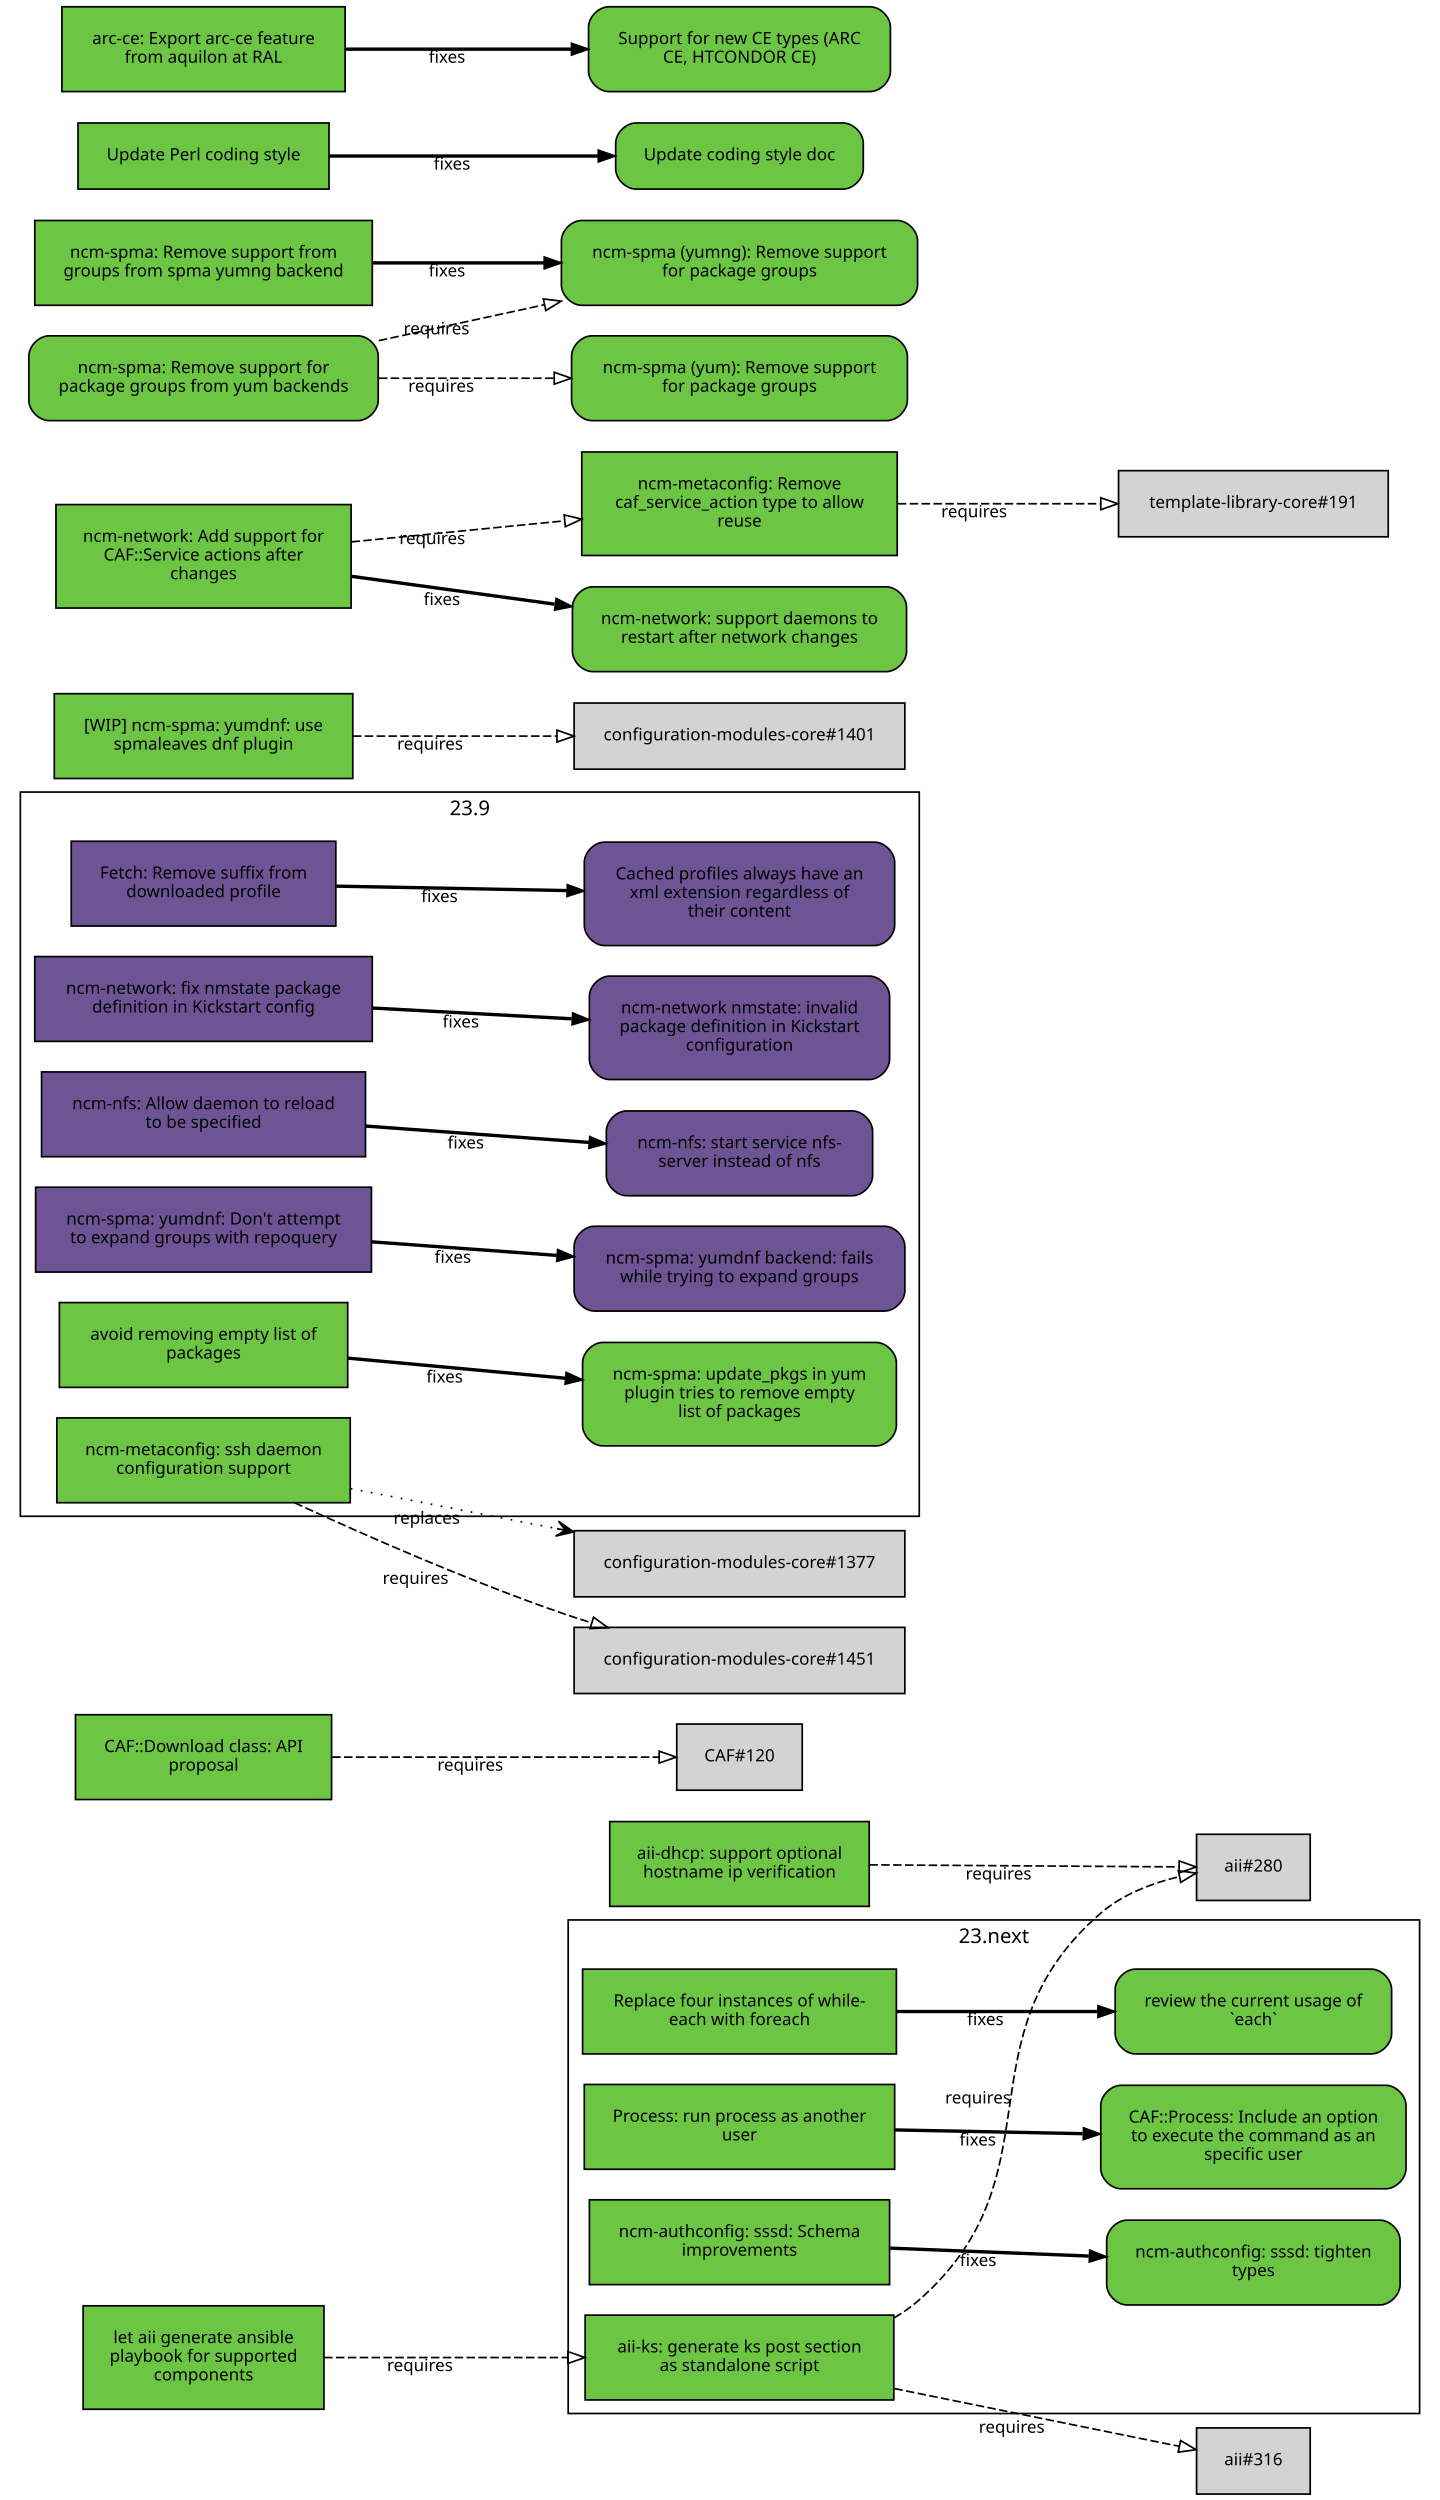
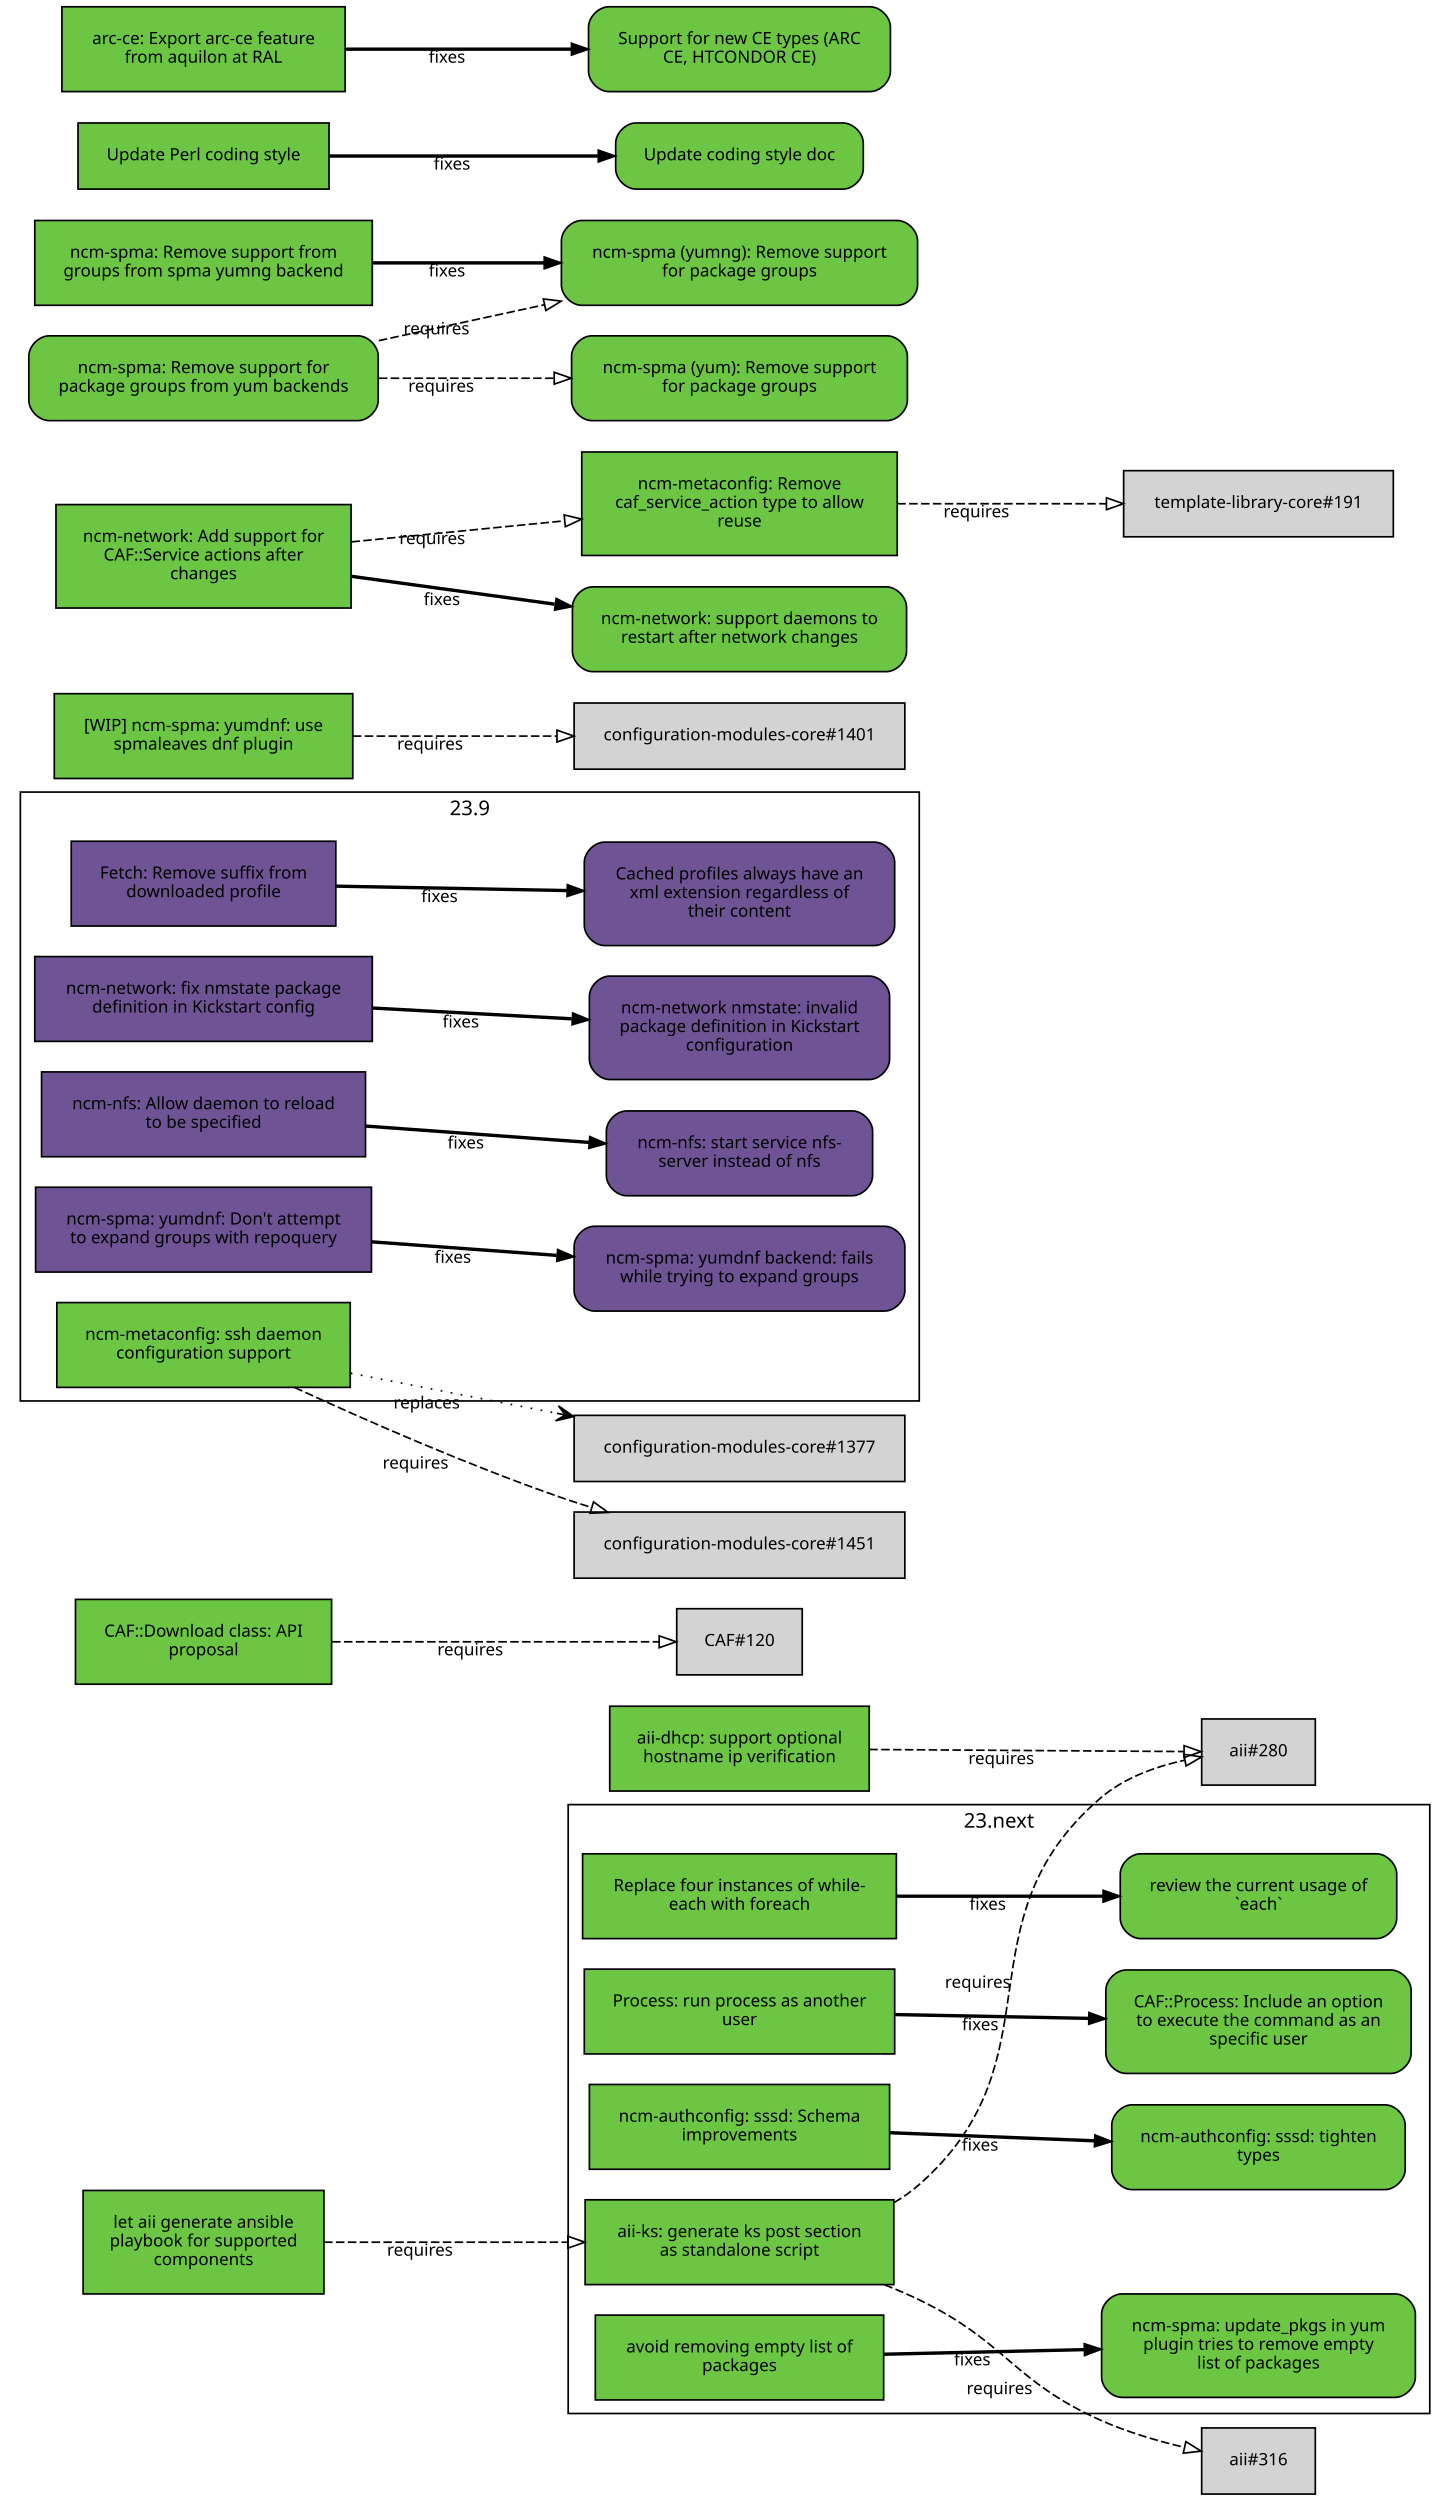
- <svg xmlns="http://www.w3.org/2000/svg" xmlns:xlink="http://www.w3.org/1999/xlink" width="849pt" height="1474pt" viewBox="0.00 0.00 849.00 1474.00">
+ <svg xmlns="http://www.w3.org/2000/svg" xmlns:xlink="http://www.w3.org/1999/xlink" width="855pt" height="1474pt" viewBox="0.00 0.00 855.00 1474.00">
  <g id="graph0" class="graph" transform="scale(1 1) rotate(0) translate(4 1470)">
-     <polygon fill="white" stroke="white" points="-4,5 -4,-1470 846,-1470 846,5 -4,5" />
+     <polygon fill="white" stroke="white" points="-4,5 -4,-1470 852,-1470 852,5 -4,5" />
    <g id="clust2" class="cluster">
-       <polygon fill="none" stroke="black" points="8,-576 8,-1003 538,-1003 538,-576 8,-576" />
+       <polygon fill="none" stroke="black" points="8,-644 8,-1003 538,-1003 538,-644 8,-644" />
      <text text-anchor="middle" x="273" y="-989.4" font-family="Sans" font-size="12.00">23.9</text>
    </g>
    <g id="clust1" class="cluster">
-       <polygon fill="none" stroke="black" points="331,-47 331,-338 833,-338 833,-47 331,-47" />
-       <text text-anchor="middle" x="582" y="-324.4" font-family="Sans" font-size="12.00">23.next</text>
+       <polygon fill="none" stroke="black" points="331,-47 331,-406 839,-406 839,-47 331,-47" />
+       <text text-anchor="middle" x="585" y="-392.4" font-family="Sans" font-size="12.00">23.next</text>
    </g>
    <g id="node1" class="node">
      <g id="a_node1">
        <a xlink:href="https://github.com/quattor/aii/pull/328" xlink:title="aii#328 (pull-request)" target="_parent">
-           <polygon fill="#6cc644" stroke="black" points="523,-105 341,-105 341,-55 523,-55 523,-105" />
-           <text text-anchor="middle" x="432" y="-83" font-family="Sans" font-size="10.00">aii-ks: generate ks post section</text>
-           <text text-anchor="middle" x="432" y="-72" font-family="Sans" font-size="10.00">as standalone script</text>
+           <polygon fill="#6cc644" stroke="black" points="523,-173 341,-173 341,-123 523,-123 523,-173" />
+           <text text-anchor="middle" x="432" y="-151" font-family="Sans" font-size="10.00">aii-ks: generate ks post section</text>
+           <text text-anchor="middle" x="432" y="-140" font-family="Sans" font-size="10.00">as standalone script</text>
        </a>
      </g>
    </g>
    <g id="node2" class="node">
-       <polygon fill="lightgrey" stroke="black" points="768.5,-388.5 701.5,-388.5 701.5,-349.5 768.5,-349.5 768.5,-388.5" />
-       <text text-anchor="middle" x="735" y="-366.5" font-family="Sans" font-size="10.00">aii#280</text>
+       <polygon fill="lightgrey" stroke="black" points="771.5,-456.5 704.5,-456.5 704.5,-417.5 771.5,-417.5 771.5,-456.5" />
+       <text text-anchor="middle" x="738" y="-434.5" font-family="Sans" font-size="10.00">aii#280</text>
    </g>
    <g id="edge1" class="edge">
-       <path fill="none" stroke="black" stroke-dasharray="5,2" d="M523.177,-103.373C528.47,-106.484 533.473,-110.008 538,-114 621.964,-188.027 560.351,-268.758 645,-342 657.821,-353.093 675.097,-359.629 691.017,-363.479" />
-       <polygon fill="none" stroke="black" points="690.714,-366.993 701.222,-365.642 692.165,-360.145 690.714,-366.993" />
-       <text text-anchor="middle" x="572.661" y="-229.788" font-family="Sans" font-size="10.00">requires</text>
+       <path fill="none" stroke="black" stroke-dasharray="5,2" d="M523.177,-171.373C528.47,-174.484 533.473,-178.008 538,-182 621.964,-256.027 560.019,-337.143 645,-410 658.709,-421.754 677.321,-428.394 694.218,-432.145" />
+       <polygon fill="none" stroke="black" points="693.975,-435.663 704.458,-434.126 695.305,-428.79 693.975,-435.663" />
+       <text text-anchor="middle" x="572.527" y="-297.944" font-family="Sans" font-size="10.00">requires</text>
    </g>
    <g id="node3" class="node">
-       <polygon fill="lightgrey" stroke="black" points="768.5,-38.5 701.5,-38.5 701.5,0.5 768.5,0.5 768.5,-38.5" />
-       <text text-anchor="middle" x="735" y="-16.5" font-family="Sans" font-size="10.00">aii#316</text>
+       <polygon fill="lightgrey" stroke="black" points="771.5,-38.5 704.5,-38.5 704.5,0.5 771.5,0.5 771.5,-38.5" />
+       <text text-anchor="middle" x="738" y="-16.5" font-family="Sans" font-size="10.00">aii#316</text>
    </g>
    <g id="edge2" class="edge">
-       <path fill="none" stroke="black" stroke-dasharray="5,2" d="M523.31,-61.698C578.939,-50.424 647.704,-36.489 691.221,-27.669" />
-       <polygon fill="none" stroke="black" points="692.075,-31.068 701.181,-25.651 690.685,-24.207 692.075,-31.068" />
-       <text text-anchor="middle" x="592.501" y="-35.623" font-family="Sans" font-size="10.00">requires</text>
+       <path fill="none" stroke="black" stroke-dasharray="5,2" d="M517.48,-122.908C524.518,-120.137 531.442,-117.164 538,-114 589.403,-89.201 592.9,-66.299 645,-43 660.451,-36.09 678.285,-30.866 694.113,-27.084" />
+       <polygon fill="none" stroke="black" points="695.2,-30.427 704.18,-24.805 693.654,-23.6 695.2,-30.427" />
+       <text text-anchor="middle" x="585.289" y="-58.434" font-family="Sans" font-size="10.00">requires</text>
    </g>
    <g id="node4" class="node">
      <g id="a_node4">
        <a xlink:href="https://github.com/quattor/aii/pull/331" xlink:title="aii#331 (pull-request)" target="_parent">
-           <polygon fill="#6cc644" stroke="black" points="187,-110.5 45,-110.5 45,-49.5 187,-49.5 187,-110.5" />
-           <text text-anchor="middle" x="116" y="-88.5" font-family="Sans" font-size="10.00">let aii generate ansible</text>
-           <text text-anchor="middle" x="116" y="-77.5" font-family="Sans" font-size="10.00">playbook for supported</text>
-           <text text-anchor="middle" x="116" y="-66.5" font-family="Sans" font-size="10.00">components</text>
+           <polygon fill="#6cc644" stroke="black" points="187,-178.5 45,-178.5 45,-117.5 187,-117.5 187,-178.5" />
+           <text text-anchor="middle" x="116" y="-156.5" font-family="Sans" font-size="10.00">let aii generate ansible</text>
+           <text text-anchor="middle" x="116" y="-145.5" font-family="Sans" font-size="10.00">playbook for supported</text>
+           <text text-anchor="middle" x="116" y="-134.5" font-family="Sans" font-size="10.00">components</text>
        </a>
      </g>
    </g>
    <g id="edge3" class="edge">
-       <path fill="none" stroke="black" stroke-dasharray="5,2" d="M187.077,-80C229.343,-80 283.883,-80 330.668,-80" />
-       <polygon fill="none" stroke="black" points="330.834,-83.5 340.834,-80 330.834,-76.5 330.834,-83.5" />
-       <text text-anchor="middle" x="243.574" y="-72" font-family="Sans" font-size="10.00">requires</text>
+       <path fill="none" stroke="black" stroke-dasharray="5,2" d="M187.077,-148C229.343,-148 283.883,-148 330.668,-148" />
+       <polygon fill="none" stroke="black" points="330.834,-151.5 340.834,-148 330.834,-144.5 330.834,-151.5" />
+       <text text-anchor="middle" x="243.574" y="-140" font-family="Sans" font-size="10.00">requires</text>
    </g>
    <g id="node5" class="node">
      <g id="a_node5">
        <a xlink:href="https://github.com/quattor/aii/pull/299" xlink:title="aii#299 (pull-request)" target="_parent">
-           <polygon fill="#6cc644" stroke="black" points="508.5,-396 355.5,-396 355.5,-346 508.5,-346 508.5,-396" />
-           <text text-anchor="middle" x="432" y="-374" font-family="Sans" font-size="10.00">aii-dhcp: support optional</text>
-           <text text-anchor="middle" x="432" y="-363" font-family="Sans" font-size="10.00">hostname ip verification</text>
+           <polygon fill="#6cc644" stroke="black" points="508.5,-464 355.5,-464 355.5,-414 508.5,-414 508.5,-464" />
+           <text text-anchor="middle" x="432" y="-442" font-family="Sans" font-size="10.00">aii-dhcp: support optional</text>
+           <text text-anchor="middle" x="432" y="-431" font-family="Sans" font-size="10.00">hostname ip verification</text>
        </a>
      </g>
    </g>
    <g id="edge4" class="edge">
-       <path fill="none" stroke="black" stroke-dasharray="5,2" d="M508.566,-370.498C566.203,-370.115 643.525,-369.601 690.997,-369.286" />
-       <polygon fill="none" stroke="black" points="691.258,-372.784 701.235,-369.218 691.212,-365.784 691.258,-372.784" />
-       <text text-anchor="middle" x="584.734" y="-361.859" font-family="Sans" font-size="10.00">requires</text>
+       <path fill="none" stroke="black" stroke-dasharray="5,2" d="M508.537,-438.503C567.023,-438.118 645.931,-437.599 694.049,-437.283" />
+       <polygon fill="none" stroke="black" points="694.146,-440.782 704.123,-437.216 694.1,-433.782 694.146,-440.782" />
+       <text text-anchor="middle" x="586.342" y="-429.86" font-family="Sans" font-size="10.00">requires</text>
    </g>
    <g id="node6" class="node">
      <g id="a_node6">
        <a xlink:href="https://github.com/quattor/CAF/pull/277" xlink:title="CAF#277 (pull-request)" target="_parent">
-           <polygon fill="#6cc644" stroke="black" points="524.5,-309 339.5,-309 339.5,-259 524.5,-259 524.5,-309" />
-           <text text-anchor="middle" x="432" y="-287" font-family="Sans" font-size="10.00">Replace four instances of while-</text>
-           <text text-anchor="middle" x="432" y="-276" font-family="Sans" font-size="10.00">each with foreach</text>
+           <polygon fill="#6cc644" stroke="black" points="524.5,-377 339.5,-377 339.5,-327 524.5,-327 524.5,-377" />
+           <text text-anchor="middle" x="432" y="-355" font-family="Sans" font-size="10.00">Replace four instances of while-</text>
+           <text text-anchor="middle" x="432" y="-344" font-family="Sans" font-size="10.00">each with foreach</text>
        </a>
      </g>
    </g>
    <g id="node7" class="node">
      <g id="a_node7">
        <a xlink:href="https://github.com/quattor/CAF/issues/109" xlink:title="CAF#109 (issue)" target="_parent">
-           <path fill="#6cc644" stroke="black" d="M804.5,-309C804.5,-309 665.5,-309 665.5,-309 659.5,-309 653.5,-303 653.5,-297 653.5,-297 653.5,-271 653.5,-271 653.5,-265 659.5,-259 665.5,-259 665.5,-259 804.5,-259 804.5,-259 810.5,-259 816.5,-265 816.5,-271 816.5,-271 816.5,-297 816.5,-297 816.5,-303 810.5,-309 804.5,-309" />
-           <text text-anchor="middle" x="735" y="-287" font-family="Sans" font-size="10.00">review the current usage of</text>
-           <text text-anchor="middle" x="735" y="-276" font-family="Sans" font-size="10.00">`each`</text>
+           <path fill="#6cc644" stroke="black" d="M807.5,-377C807.5,-377 668.5,-377 668.5,-377 662.5,-377 656.5,-371 656.5,-365 656.5,-365 656.5,-339 656.5,-339 656.5,-333 662.5,-327 668.5,-327 668.5,-327 807.5,-327 807.5,-327 813.5,-327 819.5,-333 819.5,-339 819.5,-339 819.5,-365 819.5,-365 819.5,-371 813.5,-377 807.5,-377" />
+           <text text-anchor="middle" x="738" y="-355" font-family="Sans" font-size="10.00">review the current usage of</text>
+           <text text-anchor="middle" x="738" y="-344" font-family="Sans" font-size="10.00">`each`</text>
        </a>
      </g>
    </g>
    <g id="edge5" class="edge">
-       <path fill="none" stroke="black" stroke-width="2" d="M524.536,-284C562.084,-284 605.448,-284 642.946,-284" />
-       <polygon fill="black" stroke="black" points="643.357,-287.5 653.357,-284 643.357,-280.5 643.357,-287.5" />
-       <text text-anchor="middle" x="576.972" y="-276" font-family="Sans" font-size="10.00">fixes</text>
+       <path fill="none" stroke="black" stroke-width="2" d="M524.622,-352C563.139,-352 607.831,-352 646.253,-352" />
+       <polygon fill="black" stroke="black" points="646.394,-355.5 656.394,-352 646.394,-348.5 646.394,-355.5" />
+       <text text-anchor="middle" x="578.345" y="-344" font-family="Sans" font-size="10.00">fixes</text>
    </g>
    <g id="node8" class="node">
      <g id="a_node8">
        <a xlink:href="https://github.com/quattor/CAF/pull/257" xlink:title="CAF#257 (pull-request)" target="_parent">
-           <polygon fill="#6cc644" stroke="black" points="523.5,-241 340.5,-241 340.5,-191 523.5,-191 523.5,-241" />
-           <text text-anchor="middle" x="432" y="-219" font-family="Sans" font-size="10.00">Process: run process as another</text>
-           <text text-anchor="middle" x="432" y="-208" font-family="Sans" font-size="10.00">user</text>
+           <polygon fill="#6cc644" stroke="black" points="523.5,-309 340.5,-309 340.5,-259 523.5,-259 523.5,-309" />
+           <text text-anchor="middle" x="432" y="-287" font-family="Sans" font-size="10.00">Process: run process as another</text>
+           <text text-anchor="middle" x="432" y="-276" font-family="Sans" font-size="10.00">user</text>
        </a>
      </g>
    </g>
    <g id="node9" class="node">
      <g id="a_node9">
        <a xlink:href="https://github.com/quattor/CAF/issues/253" xlink:title="CAF#253 (issue)" target="_parent">
-           <path fill="#6cc644" stroke="black" d="M813,-240.5C813,-240.5 657,-240.5 657,-240.5 651,-240.5 645,-234.5 645,-228.5 645,-228.5 645,-191.5 645,-191.5 645,-185.5 651,-179.5 657,-179.5 657,-179.5 813,-179.5 813,-179.5 819,-179.5 825,-185.5 825,-191.5 825,-191.5 825,-228.5 825,-228.5 825,-234.5 819,-240.5 813,-240.5" />
-           <text text-anchor="middle" x="735" y="-218.5" font-family="Sans" font-size="10.00">CAF::Process: Include an option</text>
-           <text text-anchor="middle" x="735" y="-207.5" font-family="Sans" font-size="10.00">to execute the command as an</text>
-           <text text-anchor="middle" x="735" y="-196.5" font-family="Sans" font-size="10.00">specific user</text>
+           <path fill="#6cc644" stroke="black" d="M816,-308.5C816,-308.5 660,-308.5 660,-308.5 654,-308.5 648,-302.5 648,-296.5 648,-296.5 648,-259.5 648,-259.5 648,-253.5 654,-247.5 660,-247.5 660,-247.5 816,-247.5 816,-247.5 822,-247.5 828,-253.5 828,-259.5 828,-259.5 828,-296.5 828,-296.5 828,-302.5 822,-308.5 816,-308.5" />
+           <text text-anchor="middle" x="738" y="-286.5" font-family="Sans" font-size="10.00">CAF::Process: Include an option</text>
+           <text text-anchor="middle" x="738" y="-275.5" font-family="Sans" font-size="10.00">to execute the command as an</text>
+           <text text-anchor="middle" x="738" y="-264.5" font-family="Sans" font-size="10.00">specific user</text>
        </a>
      </g>
    </g>
    <g id="edge6" class="edge">
-       <path fill="none" stroke="black" stroke-width="2" d="M523.718,-214.192C558.615,-213.496 598.632,-212.698 634.328,-211.987" />
-       <polygon fill="black" stroke="black" points="634.835,-215.478 644.763,-211.779 634.695,-208.479 634.835,-215.478" />
-       <text text-anchor="middle" x="572.462" y="-204.981" font-family="Sans" font-size="10.00">fixes</text>
+       <path fill="none" stroke="black" stroke-width="2" d="M523.798,-282.208C559.701,-281.499 601.072,-280.683 637.762,-279.959" />
+       <polygon fill="black" stroke="black" points="638.048,-283.454 647.977,-279.757 637.91,-276.455 638.048,-283.454" />
+       <text text-anchor="middle" x="573.947" y="-272.981" font-family="Sans" font-size="10.00">fixes</text>
    </g>
    <g id="node10" class="node">
      <g id="a_node10">
        <a xlink:href="https://github.com/quattor/CAF/pull/110" xlink:title="CAF#110 (pull-request)" target="_parent">
-           <polygon fill="#6cc644" stroke="black" points="191.5,-459 40.5,-459 40.5,-409 191.5,-409 191.5,-459" />
-           <text text-anchor="middle" x="116" y="-437" font-family="Sans" font-size="10.00">CAF::Download class: API</text>
-           <text text-anchor="middle" x="116" y="-426" font-family="Sans" font-size="10.00">proposal</text>
+           <polygon fill="#6cc644" stroke="black" points="191.5,-527 40.5,-527 40.5,-477 191.5,-477 191.5,-527" />
+           <text text-anchor="middle" x="116" y="-505" font-family="Sans" font-size="10.00">CAF::Download class: API</text>
+           <text text-anchor="middle" x="116" y="-494" font-family="Sans" font-size="10.00">proposal</text>
        </a>
      </g>
    </g>
    <g id="node11" class="node">
-       <polygon fill="lightgrey" stroke="black" points="469,-453.5 395,-453.5 395,-414.5 469,-414.5 469,-453.5" />
-       <text text-anchor="middle" x="432" y="-431.5" font-family="Sans" font-size="10.00">CAF#120</text>
+       <polygon fill="lightgrey" stroke="black" points="469,-521.5 395,-521.5 395,-482.5 469,-482.5 469,-521.5" />
+       <text text-anchor="middle" x="432" y="-499.5" font-family="Sans" font-size="10.00">CAF#120</text>
    </g>
    <g id="edge7" class="edge">
-       <path fill="none" stroke="black" stroke-dasharray="5,2" d="M191.812,-434C251.718,-434 333.856,-434 384.623,-434" />
-       <polygon fill="none" stroke="black" points="384.651,-437.5 394.651,-434 384.651,-430.5 384.651,-437.5" />
-       <text text-anchor="middle" x="273.255" y="-426" font-family="Sans" font-size="10.00">requires</text>
+       <path fill="none" stroke="black" stroke-dasharray="5,2" d="M191.812,-502C251.718,-502 333.856,-502 384.623,-502" />
+       <polygon fill="none" stroke="black" points="384.651,-505.5 394.651,-502 384.651,-498.5 384.651,-505.5" />
+       <text text-anchor="middle" x="273.255" y="-494" font-family="Sans" font-size="10.00">requires</text>
    </g>
    <g id="node12" class="node">
      <g id="a_node12">
        <a xlink:href="https://github.com/quattor/CCM/pull/210" xlink:title="CCM#210 (pull-request)" target="_parent">
          <polygon fill="#6e5494" stroke="black" points="194,-974 38,-974 38,-924 194,-924 194,-974" />
          <text text-anchor="middle" x="116" y="-952" font-family="Sans" font-size="10.00">Fetch: Remove suffix from</text>
          <text text-anchor="middle" x="116" y="-941" font-family="Sans" font-size="10.00">downloaded profile</text>
        </a>
      </g>
    </g>
    <g id="node13" class="node">
      <g id="a_node13">
        <a xlink:href="https://github.com/quattor/CCM/issues/204" xlink:title="CCM#204 (issue)" target="_parent">
          <path fill="#6e5494" stroke="black" d="M511.5,-973.5C511.5,-973.5 352.5,-973.5 352.5,-973.5 346.5,-973.5 340.5,-967.5 340.5,-961.5 340.5,-961.5 340.5,-924.5 340.5,-924.5 340.5,-918.5 346.5,-912.5 352.5,-912.5 352.5,-912.5 511.5,-912.5 511.5,-912.5 517.5,-912.5 523.5,-918.5 523.5,-924.5 523.5,-924.5 523.5,-961.5 523.5,-961.5 523.5,-967.5 517.5,-973.5 511.5,-973.5" />
          <text text-anchor="middle" x="432" y="-951.5" font-family="Sans" font-size="10.00">Cached profiles always have an</text>
          <text text-anchor="middle" x="432" y="-940.5" font-family="Sans" font-size="10.00">xml extension regardless of</text>
          <text text-anchor="middle" x="432" y="-929.5" font-family="Sans" font-size="10.00">their content</text>
        </a>
      </g>
    </g>
    <g id="edge8" class="edge">
      <path fill="none" stroke="black" stroke-width="2" d="M194.215,-947.525C235.236,-946.741 286.154,-945.768 330.251,-944.925" />
      <polygon fill="black" stroke="black" points="330.492,-948.421 340.423,-944.731 330.358,-941.423 330.492,-948.421" />
      <text text-anchor="middle" x="255.112" y="-938.132" font-family="Sans" font-size="10.00">fixes</text>
    </g>
    <g id="node14" class="node">
      <g id="a_node14">
        <a xlink:href="https://github.com/quattor/configuration-modules-core/pull/1630" xlink:title="configuration-modules-core#1630 (pull-request)" target="_parent">
          <polygon fill="#6e5494" stroke="black" points="215.5,-906 16.5,-906 16.5,-856 215.5,-856 215.5,-906" />
          <text text-anchor="middle" x="116" y="-884" font-family="Sans" font-size="10.00">ncm-network: fix nmstate package</text>
          <text text-anchor="middle" x="116" y="-873" font-family="Sans" font-size="10.00">definition in Kickstart config</text>
        </a>
      </g>
    </g>
    <g id="node15" class="node">
      <g id="a_node15">
        <a xlink:href="https://github.com/quattor/configuration-modules-core/issues/1629" xlink:title="configuration-modules-core#1629 (issue)" target="_parent">
          <path fill="#6e5494" stroke="black" d="M508.5,-894.5C508.5,-894.5 355.5,-894.5 355.5,-894.5 349.5,-894.5 343.5,-888.5 343.5,-882.5 343.5,-882.5 343.5,-845.5 343.5,-845.5 343.5,-839.5 349.5,-833.5 355.5,-833.5 355.5,-833.5 508.5,-833.5 508.5,-833.5 514.5,-833.5 520.5,-839.5 520.5,-845.5 520.5,-845.5 520.5,-882.5 520.5,-882.5 520.5,-888.5 514.5,-894.5 508.5,-894.5" />
          <text text-anchor="middle" x="432" y="-872.5" font-family="Sans" font-size="10.00">ncm-network nmstate: invalid</text>
          <text text-anchor="middle" x="432" y="-861.5" font-family="Sans" font-size="10.00">package definition in Kickstart</text>
          <text text-anchor="middle" x="432" y="-850.5" font-family="Sans" font-size="10.00">configuration</text>
        </a>
      </g>
    </g>
    <g id="edge9" class="edge">
      <path fill="none" stroke="black" stroke-width="2" d="M215.921,-875.644C253.303,-873.621 295.798,-871.32 333.087,-869.301" />
      <polygon fill="black" stroke="black" points="333.662,-872.775 343.458,-868.74 333.283,-865.785 333.662,-872.775" />
      <text text-anchor="middle" x="267.683" y="-864.192" font-family="Sans" font-size="10.00">fixes</text>
    </g>
    <g id="node16" class="node">
      <g id="a_node16">
        <a xlink:href="https://github.com/quattor/configuration-modules-core/pull/1622" xlink:title="configuration-modules-core#1622 (pull-request)" target="_parent">
-           <polygon fill="#6cc644" stroke="black" points="520.5,-173 343.5,-173 343.5,-123 520.5,-123 520.5,-173" />
-           <text text-anchor="middle" x="432" y="-151" font-family="Sans" font-size="10.00">ncm-authconfig: sssd: Schema</text>
-           <text text-anchor="middle" x="432" y="-140" font-family="Sans" font-size="10.00">improvements</text>
+           <polygon fill="#6cc644" stroke="black" points="520.5,-241 343.5,-241 343.5,-191 520.5,-191 520.5,-241" />
+           <text text-anchor="middle" x="432" y="-219" font-family="Sans" font-size="10.00">ncm-authconfig: sssd: Schema</text>
+           <text text-anchor="middle" x="432" y="-208" font-family="Sans" font-size="10.00">improvements</text>
        </a>
      </g>
    </g>
    <g id="node17" class="node">
      <g id="a_node17">
        <a xlink:href="https://github.com/quattor/configuration-modules-core/issues/1471" xlink:title="configuration-modules-core#1471 (issue)" target="_parent">
-           <path fill="#6cc644" stroke="black" d="M809.5,-161C809.5,-161 660.5,-161 660.5,-161 654.5,-161 648.5,-155 648.5,-149 648.5,-149 648.5,-123 648.5,-123 648.5,-117 654.5,-111 660.5,-111 660.5,-111 809.5,-111 809.5,-111 815.5,-111 821.5,-117 821.5,-123 821.5,-123 821.5,-149 821.5,-149 821.5,-155 815.5,-161 809.5,-161" />
-           <text text-anchor="middle" x="735" y="-139" font-family="Sans" font-size="10.00">ncm-authconfig: sssd: tighten</text>
-           <text text-anchor="middle" x="735" y="-128" font-family="Sans" font-size="10.00">types</text>
+           <path fill="#6cc644" stroke="black" d="M812.5,-229C812.5,-229 663.5,-229 663.5,-229 657.5,-229 651.5,-223 651.5,-217 651.5,-217 651.5,-191 651.5,-191 651.5,-185 657.5,-179 663.5,-179 663.5,-179 812.5,-179 812.5,-179 818.5,-179 824.5,-185 824.5,-191 824.5,-191 824.5,-217 824.5,-217 824.5,-223 818.5,-229 812.5,-229" />
+           <text text-anchor="middle" x="738" y="-207" font-family="Sans" font-size="10.00">ncm-authconfig: sssd: tighten</text>
+           <text text-anchor="middle" x="738" y="-196" font-family="Sans" font-size="10.00">types</text>
        </a>
      </g>
    </g>
    <g id="edge10" class="edge">
-       <path fill="none" stroke="black" stroke-width="2" d="M520.871,-144.497C557.589,-143.033 600.362,-141.328 637.912,-139.831" />
-       <polygon fill="black" stroke="black" points="638.502,-143.31 648.355,-139.414 638.224,-136.316 638.502,-143.31" />
-       <text text-anchor="middle" x="572.7" y="-133.952" font-family="Sans" font-size="10.00">fixes</text>
+       <path fill="none" stroke="black" stroke-width="2" d="M520.522,-212.545C558.28,-211.055 602.555,-209.307 641.192,-207.782" />
+       <polygon fill="black" stroke="black" points="641.552,-211.271 651.406,-207.379 641.276,-204.276 641.552,-211.271" />
+       <text text-anchor="middle" x="573.844" y="-201.967" font-family="Sans" font-size="10.00">fixes</text>
    </g>
    <g id="node18" class="node">
      <g id="a_node18">
        <a xlink:href="https://github.com/quattor/configuration-modules-core/pull/1621" xlink:title="configuration-modules-core#1621 (pull-request)" target="_parent">
          <polygon fill="#6e5494" stroke="black" points="211.5,-838 20.5,-838 20.5,-788 211.5,-788 211.5,-838" />
          <text text-anchor="middle" x="116" y="-816" font-family="Sans" font-size="10.00">ncm-nfs: Allow daemon to reload</text>
          <text text-anchor="middle" x="116" y="-805" font-family="Sans" font-size="10.00">to be specified</text>
        </a>
      </g>
    </g>
    <g id="node19" class="node">
      <g id="a_node19">
        <a xlink:href="https://github.com/quattor/configuration-modules-core/issues/1618" xlink:title="configuration-modules-core#1618 (issue)" target="_parent">
          <path fill="#6e5494" stroke="black" d="M498.5,-815C498.5,-815 365.5,-815 365.5,-815 359.5,-815 353.5,-809 353.5,-803 353.5,-803 353.5,-777 353.5,-777 353.5,-771 359.5,-765 365.5,-765 365.5,-765 498.5,-765 498.5,-765 504.5,-765 510.5,-771 510.5,-777 510.5,-777 510.5,-803 510.5,-803 510.5,-809 504.5,-815 498.5,-815" />
          <text text-anchor="middle" x="432" y="-793" font-family="Sans" font-size="10.00">ncm-nfs: start service nfs-</text>
          <text text-anchor="middle" x="432" y="-782" font-family="Sans" font-size="10.00">server instead of nfs</text>
        </a>
      </g>
    </g>
    <g id="edge11" class="edge">
      <path fill="none" stroke="black" stroke-width="2" d="M211.636,-806.068C253.508,-803.001 302.447,-799.416 343.464,-796.412" />
      <polygon fill="black" stroke="black" points="343.722,-799.902 353.439,-795.681 343.21,-792.921 343.722,-799.902" />
      <text text-anchor="middle" x="270.635" y="-792.868" font-family="Sans" font-size="10.00">fixes</text>
    </g>
    <g id="node20" class="node">
      <g id="a_node20">
        <a xlink:href="https://github.com/quattor/configuration-modules-core/pull/1620" xlink:title="configuration-modules-core#1620 (pull-request)" target="_parent">
          <polygon fill="#6e5494" stroke="black" points="215,-770 17,-770 17,-720 215,-720 215,-770" />
          <text text-anchor="middle" x="116" y="-748" font-family="Sans" font-size="10.00">ncm-spma: yumdnf: Don't attempt</text>
          <text text-anchor="middle" x="116" y="-737" font-family="Sans" font-size="10.00">to expand groups with repoquery</text>
        </a>
      </g>
    </g>
    <g id="node21" class="node">
      <g id="a_node21">
        <a xlink:href="https://github.com/quattor/configuration-modules-core/issues/1524" xlink:title="configuration-modules-core#1524 (issue)" target="_parent">
          <path fill="#6e5494" stroke="black" d="M517.5,-747C517.5,-747 346.5,-747 346.5,-747 340.5,-747 334.5,-741 334.5,-735 334.5,-735 334.5,-709 334.5,-709 334.5,-703 340.5,-697 346.5,-697 346.5,-697 517.5,-697 517.5,-697 523.5,-697 529.5,-703 529.5,-709 529.5,-709 529.5,-735 529.5,-735 529.5,-741 523.5,-747 517.5,-747" />
          <text text-anchor="middle" x="432" y="-725" font-family="Sans" font-size="10.00">ncm-spma: yumdnf backend: fails</text>
          <text text-anchor="middle" x="432" y="-714" font-family="Sans" font-size="10.00">while trying to expand groups</text>
        </a>
      </g>
    </g>
    <g id="edge12" class="edge">
      <path fill="none" stroke="black" stroke-width="2" d="M215.06,-737.817C249.699,-735.28 288.815,-732.415 324.146,-729.827" />
      <polygon fill="black" stroke="black" points="324.773,-733.29 334.491,-729.069 324.262,-726.309 324.773,-733.29" />
      <text text-anchor="middle" x="262.99" y="-725.428" font-family="Sans" font-size="10.00">fixes</text>
    </g>
    <g id="node22" class="node">
      <g id="a_node22">
        <a xlink:href="https://github.com/quattor/configuration-modules-core/pull/1554" xlink:title="configuration-modules-core#1554 (pull-request)" target="_parent">
-           <polygon fill="#6cc644" stroke="black" points="201,-702 31,-702 31,-652 201,-652 201,-702" />
-           <text text-anchor="middle" x="116" y="-680" font-family="Sans" font-size="10.00">avoid removing empty list of</text>
-           <text text-anchor="middle" x="116" y="-669" font-family="Sans" font-size="10.00">packages</text>
+           <polygon fill="#6cc644" stroke="black" points="517,-105 347,-105 347,-55 517,-55 517,-105" />
+           <text text-anchor="middle" x="432" y="-83" font-family="Sans" font-size="10.00">avoid removing empty list of</text>
+           <text text-anchor="middle" x="432" y="-72" font-family="Sans" font-size="10.00">packages</text>
        </a>
      </g>
    </g>
    <g id="node23" class="node">
      <g id="a_node23">
        <a xlink:href="https://github.com/quattor/configuration-modules-core/issues/1553" xlink:title="configuration-modules-core#1553 (issue)" target="_parent">
-           <path fill="#6cc644" stroke="black" d="M512.5,-678.5C512.5,-678.5 351.5,-678.5 351.5,-678.5 345.5,-678.5 339.5,-672.5 339.5,-666.5 339.5,-666.5 339.5,-629.5 339.5,-629.5 339.5,-623.5 345.5,-617.5 351.5,-617.5 351.5,-617.5 512.5,-617.5 512.5,-617.5 518.5,-617.5 524.5,-623.5 524.5,-629.5 524.5,-629.5 524.5,-666.5 524.5,-666.5 524.5,-672.5 518.5,-678.5 512.5,-678.5" />
-           <text text-anchor="middle" x="432" y="-656.5" font-family="Sans" font-size="10.00">ncm-spma: update_pkgs in yum</text>
-           <text text-anchor="middle" x="432" y="-645.5" font-family="Sans" font-size="10.00">plugin tries to remove empty</text>
-           <text text-anchor="middle" x="432" y="-634.5" font-family="Sans" font-size="10.00">list of packages</text>
+           <path fill="#6cc644" stroke="black" d="M818.5,-117.5C818.5,-117.5 657.5,-117.5 657.5,-117.5 651.5,-117.5 645.5,-111.5 645.5,-105.5 645.5,-105.5 645.5,-68.5 645.5,-68.5 645.5,-62.5 651.5,-56.5 657.5,-56.5 657.5,-56.5 818.5,-56.5 818.5,-56.5 824.5,-56.5 830.5,-62.5 830.5,-68.5 830.5,-68.5 830.5,-105.5 830.5,-105.5 830.5,-111.5 824.5,-117.5 818.5,-117.5" />
+           <text text-anchor="middle" x="738" y="-95.5" font-family="Sans" font-size="10.00">ncm-spma: update_pkgs in yum</text>
+           <text text-anchor="middle" x="738" y="-84.5" font-family="Sans" font-size="10.00">plugin tries to remove empty</text>
+           <text text-anchor="middle" x="738" y="-73.5" font-family="Sans" font-size="10.00">list of packages</text>
        </a>
      </g>
    </g>
    <g id="edge13" class="edge">
-       <path fill="none" stroke="black" stroke-width="2" d="M201.146,-669.229C240.585,-665.586 287.904,-661.216 329.33,-657.39" />
-       <polygon fill="black" stroke="black" points="329.814,-660.86 339.45,-656.455 329.17,-653.89 329.814,-660.86" />
-       <text text-anchor="middle" x="258.153" y="-654.855" font-family="Sans" font-size="10.00">fixes</text>
+       <path fill="none" stroke="black" stroke-width="2" d="M517.277,-81.941C553.812,-82.782 596.909,-83.774 635.213,-84.656" />
+       <polygon fill="black" stroke="black" points="635.281,-88.159 645.359,-84.89 635.442,-81.16 635.281,-88.159" />
+       <text text-anchor="middle" x="569.248" y="-75.414" font-family="Sans" font-size="10.00">fixes</text>
    </g>
    <g id="node24" class="node">
      <g id="a_node24">
        <a xlink:href="https://github.com/quattor/configuration-modules-core/pull/1452" xlink:title="configuration-modules-core#1452 (pull-request)" target="_parent">
-           <polygon fill="#6cc644" stroke="black" points="202.5,-634 29.5,-634 29.5,-584 202.5,-584 202.5,-634" />
-           <text text-anchor="middle" x="116" y="-612" font-family="Sans" font-size="10.00">ncm-metaconfig: ssh daemon</text>
-           <text text-anchor="middle" x="116" y="-601" font-family="Sans" font-size="10.00">configuration support</text>
+           <polygon fill="#6cc644" stroke="black" points="202.5,-702 29.5,-702 29.5,-652 202.5,-652 202.5,-702" />
+           <text text-anchor="middle" x="116" y="-680" font-family="Sans" font-size="10.00">ncm-metaconfig: ssh daemon</text>
+           <text text-anchor="middle" x="116" y="-669" font-family="Sans" font-size="10.00">configuration support</text>
        </a>
      </g>
    </g>
    <g id="node25" class="node">
-       <polygon fill="lightgrey" stroke="black" points="529.5,-567.5 334.5,-567.5 334.5,-528.5 529.5,-528.5 529.5,-567.5" />
-       <text text-anchor="middle" x="432" y="-545.5" font-family="Sans" font-size="10.00">configuration-modules-core#1377</text>
+       <polygon fill="lightgrey" stroke="black" points="529.5,-635.5 334.5,-635.5 334.5,-596.5 529.5,-596.5 529.5,-635.5" />
+       <text text-anchor="middle" x="432" y="-613.5" font-family="Sans" font-size="10.00">configuration-modules-core#1377</text>
    </g>
    <g id="edge14" class="edge">
-       <path fill="none" stroke="black" stroke-dasharray="1,5" d="M202.802,-592.331C240.298,-585.047 284.669,-576.427 324.269,-568.734" />
-       <polygon fill="black" stroke="black" points="334.228,-566.8 325.269,-573.124 329.319,-567.753 324.411,-568.707 324.411,-568.707 324.411,-568.707 329.319,-567.753 323.553,-564.289 334.228,-566.8 334.228,-566.8" />
-       <text text-anchor="middle" x="247.583" y="-571.552" font-family="Sans" font-size="10.00">replaces</text>
+       <path fill="none" stroke="black" stroke-dasharray="1,5" d="M202.802,-660.331C240.298,-653.047 284.669,-644.427 324.269,-636.734" />
+       <polygon fill="black" stroke="black" points="334.228,-634.8 325.269,-641.124 329.319,-635.753 324.411,-636.707 324.411,-636.707 324.411,-636.707 329.319,-635.753 323.553,-632.289 334.228,-634.8 334.228,-634.8" />
+       <text text-anchor="middle" x="247.583" y="-639.552" font-family="Sans" font-size="10.00">replaces</text>
    </g>
    <g id="node26" class="node">
-       <polygon fill="lightgrey" stroke="black" points="529.5,-510.5 334.5,-510.5 334.5,-471.5 529.5,-471.5 529.5,-510.5" />
-       <text text-anchor="middle" x="432" y="-488.5" font-family="Sans" font-size="10.00">configuration-modules-core#1451</text>
+       <polygon fill="lightgrey" stroke="black" points="529.5,-578.5 334.5,-578.5 334.5,-539.5 529.5,-539.5 529.5,-578.5" />
+       <text text-anchor="middle" x="432" y="-556.5" font-family="Sans" font-size="10.00">configuration-modules-core#1451</text>
    </g>
    <g id="edge15" class="edge">
-       <path fill="none" stroke="black" stroke-dasharray="5,2" d="M169.693,-583.943C211.678,-564.586 272.288,-537.982 327,-519 332.797,-516.989 338.816,-515.033 344.905,-513.152" />
-       <polygon fill="none" stroke="black" points="345.944,-516.495 354.51,-510.26 343.926,-509.792 345.944,-516.495" />
-       <text text-anchor="middle" x="240.995" y="-536.113" font-family="Sans" font-size="10.00">requires</text>
+       <path fill="none" stroke="black" stroke-dasharray="5,2" d="M169.693,-651.943C211.678,-632.586 272.288,-605.982 327,-587 332.797,-584.989 338.816,-583.033 344.905,-581.152" />
+       <polygon fill="none" stroke="black" points="345.944,-584.495 354.51,-578.26 343.926,-577.792 345.944,-584.495" />
+       <text text-anchor="middle" x="240.995" y="-604.113" font-family="Sans" font-size="10.00">requires</text>
    </g>
    <g id="node27" class="node">
      <g id="a_node27">
        <a xlink:href="https://github.com/quattor/configuration-modules-core/pull/1507" xlink:title="configuration-modules-core#1507 (pull-request)" target="_parent">
          <polygon fill="#6cc644" stroke="black" points="204,-1061 28,-1061 28,-1011 204,-1011 204,-1061" />
          <text text-anchor="middle" x="116" y="-1039" font-family="Sans" font-size="10.00">[WIP] ncm-spma: yumdnf: use</text>
          <text text-anchor="middle" x="116" y="-1028" font-family="Sans" font-size="10.00">spmaleaves dnf plugin</text>
        </a>
      </g>
    </g>
    <g id="node28" class="node">
      <polygon fill="lightgrey" stroke="black" points="529.5,-1055.5 334.5,-1055.5 334.5,-1016.5 529.5,-1016.5 529.5,-1055.5" />
      <text text-anchor="middle" x="432" y="-1033.5" font-family="Sans" font-size="10.00">configuration-modules-core#1401</text>
    </g>
    <g id="edge16" class="edge">
      <path fill="none" stroke="black" stroke-dasharray="5,2" d="M204.05,-1036C241.203,-1036 284.927,-1036 324.027,-1036" />
      <polygon fill="none" stroke="black" points="324.391,-1039.5 334.391,-1036 324.391,-1032.5 324.391,-1039.5" />
      <text text-anchor="middle" x="249.549" y="-1028" font-family="Sans" font-size="10.00">requires</text>
    </g>
    <g id="node29" class="node">
      <g id="a_node29">
        <a xlink:href="https://github.com/quattor/configuration-modules-core/pull/1336" xlink:title="configuration-modules-core#1336 (pull-request)" target="_parent">
          <polygon fill="#6cc644" stroke="black" points="203,-1172.5 29,-1172.5 29,-1111.5 203,-1111.5 203,-1172.5" />
          <text text-anchor="middle" x="116" y="-1150.5" font-family="Sans" font-size="10.00">ncm-network: Add support for</text>
          <text text-anchor="middle" x="116" y="-1139.5" font-family="Sans" font-size="10.00">CAF::Service actions after</text>
          <text text-anchor="middle" x="116" y="-1128.5" font-family="Sans" font-size="10.00">changes</text>
        </a>
      </g>
    </g>
    <g id="node30" class="node">
      <g id="a_node30">
        <a xlink:href="https://github.com/quattor/configuration-modules-core/pull/1335" xlink:title="configuration-modules-core#1335 (pull-request)" target="_parent">
          <polygon fill="#6cc644" stroke="black" points="525,-1203.5 339,-1203.5 339,-1142.5 525,-1142.5 525,-1203.5" />
          <text text-anchor="middle" x="432" y="-1181.5" font-family="Sans" font-size="10.00">ncm-metaconfig: Remove</text>
          <text text-anchor="middle" x="432" y="-1170.5" font-family="Sans" font-size="10.00">caf_service_action type to allow</text>
          <text text-anchor="middle" x="432" y="-1159.5" font-family="Sans" font-size="10.00">reuse</text>
        </a>
      </g>
    </g>
    <g id="edge17" class="edge">
      <path fill="none" stroke="black" stroke-dasharray="5,2" d="M203.217,-1150.51C242.047,-1154.35 288.184,-1158.9 328.746,-1162.9" />
      <polygon fill="none" stroke="black" points="328.636,-1166.41 338.931,-1163.91 329.323,-1159.44 328.636,-1166.41" />
      <text text-anchor="middle" x="250.868" y="-1149.19" font-family="Sans" font-size="10.00">requires</text>
    </g>
    <g id="node31" class="node">
      <g id="a_node31">
        <a xlink:href="https://github.com/quattor/configuration-modules-core/issues/1071" xlink:title="configuration-modules-core#1071 (issue)" target="_parent">
          <path fill="#6cc644" stroke="black" d="M518.5,-1124C518.5,-1124 345.5,-1124 345.5,-1124 339.5,-1124 333.5,-1118 333.5,-1112 333.5,-1112 333.5,-1086 333.5,-1086 333.5,-1080 339.5,-1074 345.5,-1074 345.5,-1074 518.5,-1074 518.5,-1074 524.5,-1074 530.5,-1080 530.5,-1086 530.5,-1086 530.5,-1112 530.5,-1112 530.5,-1118 524.5,-1124 518.5,-1124" />
          <text text-anchor="middle" x="432" y="-1102" font-family="Sans" font-size="10.00">ncm-network: support daemons to</text>
          <text text-anchor="middle" x="432" y="-1091" font-family="Sans" font-size="10.00">restart after network changes</text>
        </a>
      </g>
    </g>
    <g id="edge18" class="edge">
      <path fill="none" stroke="black" stroke-width="2" d="M203.217,-1130.19C240.216,-1125.13 283.848,-1119.15 322.972,-1113.79" />
      <polygon fill="black" stroke="black" points="323.912,-1117.2 333.344,-1112.37 322.962,-1110.26 323.912,-1117.2" />
      <text text-anchor="middle" x="256.527" y="-1113.25" font-family="Sans" font-size="10.00">fixes</text>
    </g>
    <g id="node32" class="node">
-       <polygon fill="lightgrey" stroke="black" points="814.5,-1192.5 655.5,-1192.5 655.5,-1153.5 814.5,-1153.5 814.5,-1192.5" />
-       <text text-anchor="middle" x="735" y="-1170.5" font-family="Sans" font-size="10.00">template-library-core#191</text>
+       <polygon fill="lightgrey" stroke="black" points="817.5,-1192.5 658.5,-1192.5 658.5,-1153.5 817.5,-1153.5 817.5,-1192.5" />
+       <text text-anchor="middle" x="738" y="-1170.5" font-family="Sans" font-size="10.00">template-library-core#191</text>
    </g>
    <g id="edge19" class="edge">
-       <path fill="none" stroke="black" stroke-dasharray="5,2" d="M525.355,-1173C563.266,-1173 606.994,-1173 644.594,-1173" />
-       <polygon fill="none" stroke="black" points="645.026,-1176.5 655.026,-1173 645.026,-1169.5 645.026,-1176.5" />
-       <text text-anchor="middle" x="570.341" y="-1165" font-family="Sans" font-size="10.00">requires</text>
+       <path fill="none" stroke="black" stroke-dasharray="5,2" d="M525.035,-1173C564.097,-1173 609.452,-1173 648.16,-1173" />
+       <polygon fill="none" stroke="black" points="648.369,-1176.5 658.369,-1173 648.369,-1169.5 648.369,-1176.5" />
+       <text text-anchor="middle" x="571.665" y="-1165" font-family="Sans" font-size="10.00">requires</text>
    </g>
    <g id="node33" class="node">
      <g id="a_node33">
        <a xlink:href="https://github.com/quattor/configuration-modules-core/pull/1148" xlink:title="configuration-modules-core#1148 (pull-request)" target="_parent">
          <polygon fill="#6cc644" stroke="black" points="215.5,-1340 16.5,-1340 16.5,-1290 215.5,-1290 215.5,-1340" />
          <text text-anchor="middle" x="116" y="-1318" font-family="Sans" font-size="10.00">ncm-spma: Remove support from</text>
          <text text-anchor="middle" x="116" y="-1307" font-family="Sans" font-size="10.00">groups from spma yumng backend</text>
        </a>
      </g>
    </g>
    <g id="node34" class="node">
      <g id="a_node34">
        <a xlink:href="https://github.com/quattor/configuration-modules-core/issues/952" xlink:title="configuration-modules-core#952 (issue)" target="_parent">
          <path fill="#6cc644" stroke="black" d="M525,-1340C525,-1340 339,-1340 339,-1340 333,-1340 327,-1334 327,-1328 327,-1328 327,-1302 327,-1302 327,-1296 333,-1290 339,-1290 339,-1290 525,-1290 525,-1290 531,-1290 537,-1296 537,-1302 537,-1302 537,-1328 537,-1328 537,-1334 531,-1340 525,-1340" />
          <text text-anchor="middle" x="432" y="-1318" font-family="Sans" font-size="10.00">ncm-spma (yumng): Remove support</text>
          <text text-anchor="middle" x="432" y="-1307" font-family="Sans" font-size="10.00">for package groups</text>
        </a>
      </g>
    </g>
    <g id="edge20" class="edge">
      <path fill="none" stroke="black" stroke-width="2" d="M215.921,-1315C247.933,-1315 283.695,-1315 316.726,-1315" />
      <polygon fill="black" stroke="black" points="316.883,-1318.5 326.883,-1315 316.882,-1311.5 316.883,-1318.5" />
      <text text-anchor="middle" x="259.546" y="-1307" font-family="Sans" font-size="10.00">fixes</text>
    </g>
    <g id="node35" class="node">
      <g id="a_node35">
        <a xlink:href="https://github.com/quattor/configuration-modules-core/issues/950" xlink:title="configuration-modules-core#950 (issue)" target="_parent">
          <path fill="#6cc644" stroke="black" d="M207,-1272C207,-1272 25,-1272 25,-1272 19,-1272 13,-1266 13,-1260 13,-1260 13,-1234 13,-1234 13,-1228 19,-1222 25,-1222 25,-1222 207,-1222 207,-1222 213,-1222 219,-1228 219,-1234 219,-1234 219,-1260 219,-1260 219,-1266 213,-1272 207,-1272" />
          <text text-anchor="middle" x="116" y="-1250" font-family="Sans" font-size="10.00">ncm-spma: Remove support for</text>
          <text text-anchor="middle" x="116" y="-1239" font-family="Sans" font-size="10.00">package groups from yum backends</text>
        </a>
      </g>
    </g>
    <g id="node36" class="node">
      <g id="a_node36">
        <a xlink:href="https://github.com/quattor/configuration-modules-core/issues/951" xlink:title="configuration-modules-core#951 (issue)" target="_parent">
          <path fill="#6cc644" stroke="black" d="M519,-1272C519,-1272 345,-1272 345,-1272 339,-1272 333,-1266 333,-1260 333,-1260 333,-1234 333,-1234 333,-1228 339,-1222 345,-1222 345,-1222 519,-1222 519,-1222 525,-1222 531,-1228 531,-1234 531,-1234 531,-1260 531,-1260 531,-1266 525,-1272 519,-1272" />
          <text text-anchor="middle" x="432" y="-1250" font-family="Sans" font-size="10.00">ncm-spma (yum): Remove support</text>
          <text text-anchor="middle" x="432" y="-1239" font-family="Sans" font-size="10.00">for package groups</text>
        </a>
      </g>
    </g>
    <g id="edge21" class="edge">
      <path fill="none" stroke="black" stroke-dasharray="5,2" d="M219.381,-1247C252.386,-1247 289.071,-1247 322.502,-1247" />
      <polygon fill="none" stroke="black" points="322.765,-1250.5 332.765,-1247 322.765,-1243.5 322.765,-1250.5" />
      <text text-anchor="middle" x="256.107" y="-1239" font-family="Sans" font-size="10.00">requires</text>
    </g>
    <g id="edge22" class="edge">
      <path fill="none" stroke="black" stroke-dasharray="5,2" d="M219.381,-1269.17C250.602,-1275.93 285.116,-1283.41 317.053,-1290.32" />
      <polygon fill="none" stroke="black" points="316.361,-1293.75 326.876,-1292.45 317.843,-1286.91 316.361,-1293.75" />
      <text text-anchor="middle" x="253.372" y="-1272.86" font-family="Sans" font-size="10.00">requires</text>
    </g>
    <g id="node37" class="node">
      <g id="a_node37">
        <a xlink:href="https://github.com/quattor/quattor.github.com/pull/278" xlink:title="quattor.github.com#278 (pull-request)" target="_parent">
          <polygon fill="#6cc644" stroke="black" points="190,-1397.5 42,-1397.5 42,-1358.5 190,-1358.5 190,-1397.5" />
          <text text-anchor="middle" x="116" y="-1375.5" font-family="Sans" font-size="10.00">Update Perl coding style</text>
        </a>
      </g>
    </g>
    <g id="node38" class="node">
      <g id="a_node38">
        <a xlink:href="https://github.com/quattor/quattor.github.com/issues/215" xlink:title="quattor.github.com#215 (issue)" target="_parent">
          <path fill="#6cc644" stroke="black" d="M493,-1397.5C493,-1397.5 371,-1397.5 371,-1397.5 365,-1397.5 359,-1391.5 359,-1385.5 359,-1385.5 359,-1370.5 359,-1370.5 359,-1364.5 365,-1358.5 371,-1358.5 371,-1358.5 493,-1358.5 493,-1358.5 499,-1358.5 505,-1364.5 505,-1370.5 505,-1370.5 505,-1385.5 505,-1385.5 505,-1391.5 499,-1397.5 493,-1397.5" />
          <text text-anchor="middle" x="432" y="-1375.5" font-family="Sans" font-size="10.00">Update coding style doc</text>
        </a>
      </g>
    </g>
    <g id="edge23" class="edge">
      <path fill="none" stroke="black" stroke-width="2" d="M190.223,-1378C237.595,-1378 299.358,-1378 348.469,-1378" />
      <polygon fill="black" stroke="black" points="348.747,-1381.5 358.747,-1378 348.746,-1374.5 348.747,-1381.5" />
      <text text-anchor="middle" x="262.497" y="-1370" font-family="Sans" font-size="10.00">fixes</text>
    </g>
    <g id="node39" class="node">
      <g id="a_node39">
        <a xlink:href="https://github.com/quattor/template-library-grid/pull/232" xlink:title="template-library-grid#232 (pull-request)" target="_parent">
          <polygon fill="#6cc644" stroke="black" points="199.5,-1466 32.5,-1466 32.5,-1416 199.5,-1416 199.5,-1466" />
          <text text-anchor="middle" x="116" y="-1444" font-family="Sans" font-size="10.00">arc-ce: Export arc-ce feature</text>
          <text text-anchor="middle" x="116" y="-1433" font-family="Sans" font-size="10.00">from aquilon at RAL</text>
        </a>
      </g>
    </g>
    <g id="node40" class="node">
      <g id="a_node40">
        <a xlink:href="https://github.com/quattor/template-library-grid/issues/221" xlink:title="template-library-grid#221 (issue)" target="_parent">
          <path fill="#6cc644" stroke="black" d="M509,-1466C509,-1466 355,-1466 355,-1466 349,-1466 343,-1460 343,-1454 343,-1454 343,-1428 343,-1428 343,-1422 349,-1416 355,-1416 355,-1416 509,-1416 509,-1416 515,-1416 521,-1422 521,-1428 521,-1428 521,-1454 521,-1454 521,-1460 515,-1466 509,-1466" />
          <text text-anchor="middle" x="432" y="-1444" font-family="Sans" font-size="10.00">Support for new CE types (ARC</text>
          <text text-anchor="middle" x="432" y="-1433" font-family="Sans" font-size="10.00">CE, HTCONDOR CE)</text>
        </a>
      </g>
    </g>
    <g id="edge24" class="edge">
      <path fill="none" stroke="black" stroke-width="2" d="M199.911,-1441C240.702,-1441 290.151,-1441 332.823,-1441" />
      <polygon fill="black" stroke="black" points="332.947,-1444.5 342.947,-1441 332.947,-1437.5 332.947,-1444.5" />
      <text text-anchor="middle" x="259.543" y="-1433" font-family="Sans" font-size="10.00">fixes</text>
    </g>
  </g>
</svg>
